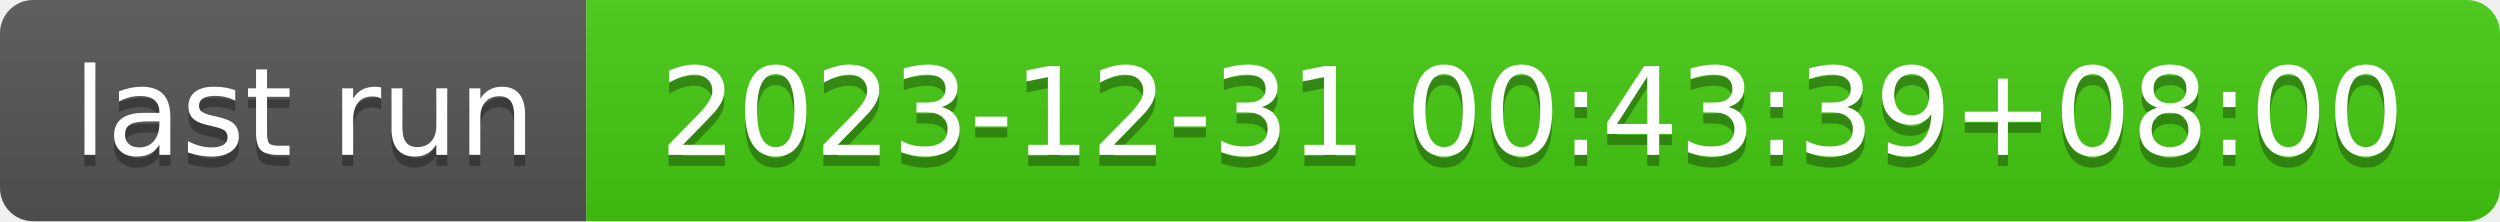
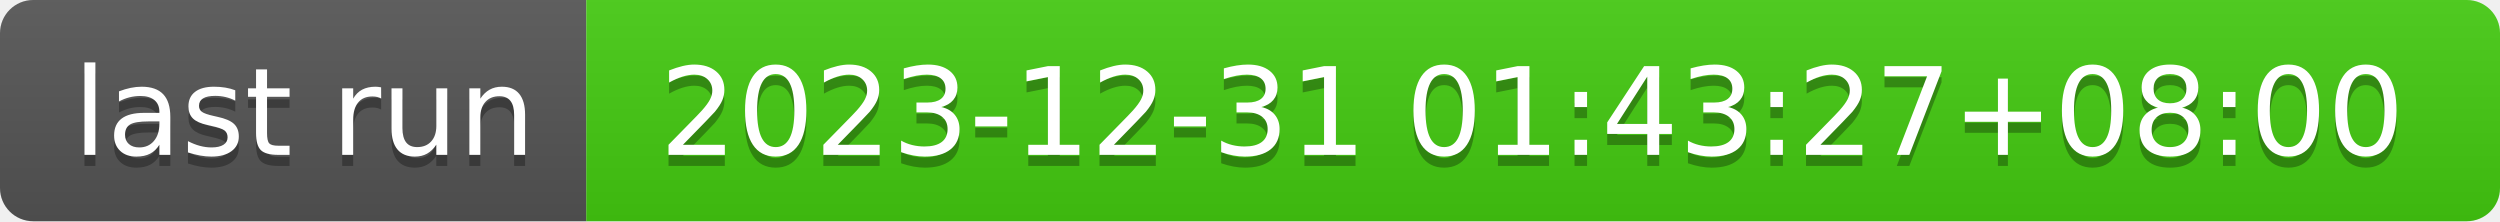
- <svg xmlns="http://www.w3.org/2000/svg" width="226" height="20" role="img" aria-label="last run: 2023-12-31 00:43:39+08:00">
+ <svg xmlns="http://www.w3.org/2000/svg" width="226" height="20" role="img" aria-label="last run: 2023-12-31 01:43:27+08:00">
  <linearGradient id="s" x2="0" y2="100%">
    <stop offset="0" stop-color="#bbb" stop-opacity=".1" />
    <stop offset="1" stop-opacity=".1" />
  </linearGradient>
  <clipPath id="r">
    <rect width="226" height="20" rx="3" fill="#fff" />
  </clipPath>
  <g clip-path="url(#r)">
    <rect width="53" height="20" fill="#555" />
    <rect x="53" width="173" height="20" fill="#4c1" />
    <rect width="226" height="20" fill="url(#s)" />
  </g>
  <g fill="#fff" text-anchor="middle" font-family="Verdana,Geneva,DejaVu Sans,sans-serif" text-rendering="geometricPrecision" font-size="110">
    <text aria-hidden="true" x="275" y="150" fill="#010101" fill-opacity=".3" transform="scale(.1)" textLength="430">last run</text>
    <text x="275" y="140" transform="scale(.1)" fill="#fff" textLength="430">last run</text>
-     <text aria-hidden="true" x="1385" y="150" fill="#010101" fill-opacity=".3" transform="scale(.1)" textLength="1630">2023-12-31 00:43:39+08:00</text>
-     <text x="1385" y="140" transform="scale(.1)" fill="#fff" textLength="1630">2023-12-31 00:43:39+08:00</text>
+     <text aria-hidden="true" x="1385" y="150" fill="#010101" fill-opacity=".3" transform="scale(.1)" textLength="1630">2023-12-31 01:43:27+08:00</text>
+     <text x="1385" y="140" transform="scale(.1)" fill="#fff" textLength="1630">2023-12-31 01:43:27+08:00</text>
  </g>
</svg>
